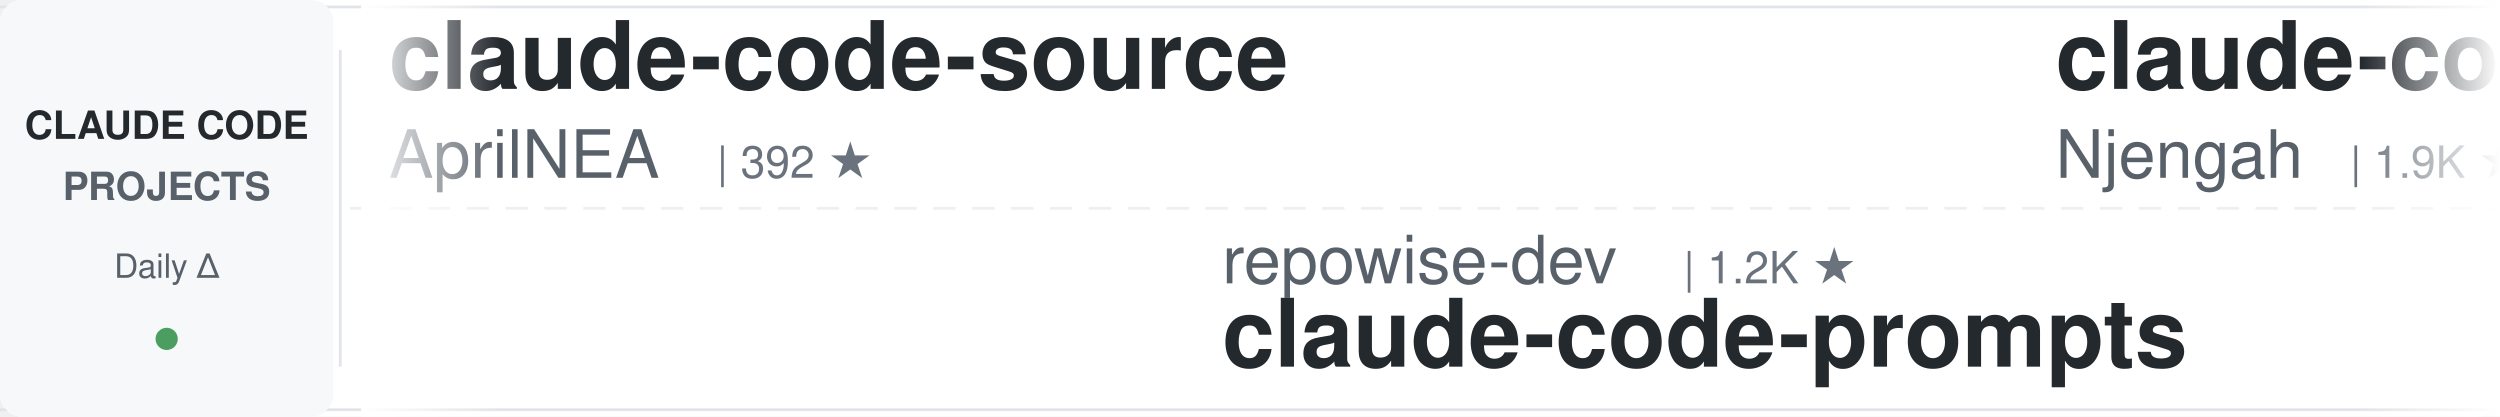
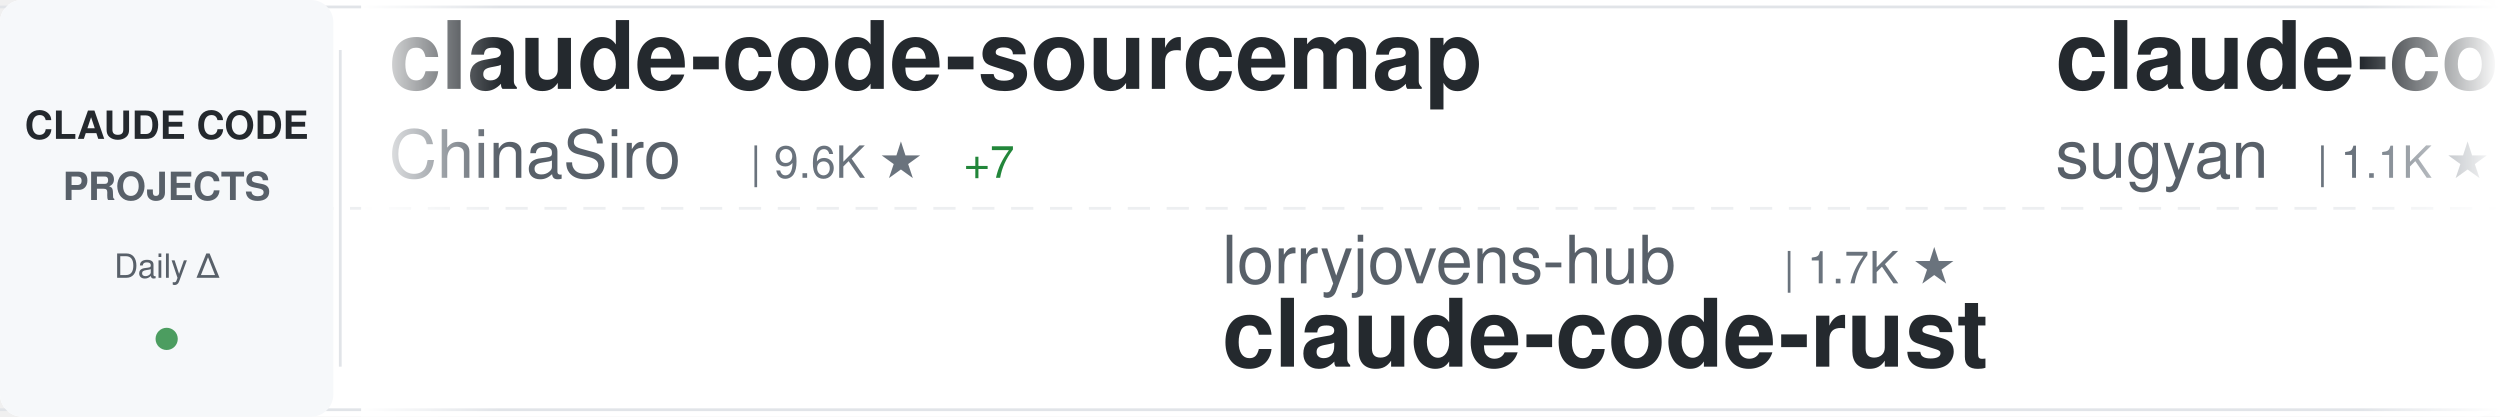
<svg xmlns="http://www.w3.org/2000/svg" width="900" height="150">
  <defs>
    <linearGradient id="awesomeLeftFade" x1="0%" y1="0%" x2="100%" y2="0%">
      <stop offset="0%" style="stop-color:#ffffff;stop-opacity:1" />
      <stop offset="100%" style="stop-color:#ffffff;stop-opacity:0" />
    </linearGradient>
    <linearGradient id="awesomeRightFade" x1="0%" y1="0%" x2="100%" y2="0%">
      <stop offset="0%" style="stop-color:#ffffff;stop-opacity:0" />
      <stop offset="100%" style="stop-color:#ffffff;stop-opacity:1" />
    </linearGradient>
  </defs>
  <rect width="900" height="150" fill="#ffffff" rx="8" />
  <rect x="0" y="2" width="900" height="1" fill="#e1e4e8" />
  <rect x="0" y="147" width="900" height="1" fill="#e1e4e8" />
  <line x1="0" y1="75" x2="900" y2="75" stroke="#e1e4e8" stroke-width="1" stroke-dasharray="8 6" opacity="0.6" />
  <rect x="0" y="0" width="120" height="150" fill="#f6f8fa" rx="8" />
  <text x="60" y="50" font-family="-apple-system, BlinkMacSystemFont, 'Segoe UI', Helvetica, Arial, sans-serif" font-size="14" font-weight="600" fill="#24292e" text-anchor="middle">CLAUDE CODE</text>
  <text x="60" y="72" font-family="-apple-system, BlinkMacSystemFont, 'Segoe UI', Helvetica, Arial, sans-serif" font-size="14" font-weight="600" fill="#586069" text-anchor="middle">PROJECTS</text>
  <text x="60" y="100" font-family="-apple-system, BlinkMacSystemFont, 'Segoe UI', Helvetica, Arial, sans-serif" font-size="12" font-weight="500" fill="#586069" text-anchor="middle">Daily Δ</text>
  <circle cx="60" cy="122" r="4" fill="#22863a" opacity="0.8" />
  <rect x="122" y="18" width="1" height="114" fill="#e1e4e8" />
  <clipPath id="awesomeTickerClip">
    <rect x="130" y="0" width="770" height="150" />
  </clipPath>
  <g clip-path="url(#awesomeTickerClip)">
    <g id="awesomeTickerItems">
      <animateTransform attributeName="transform" attributeType="XML" type="translate" from="0 0" to="-3000 0" dur="54s" repeatCount="indefinite" />
      <g transform="translate(0, 0)">
-         <text x="140" y="32" font-family="-apple-system, BlinkMacSystemFont, 'Segoe UI', Helvetica, Arial, sans-serif" font-size="34" font-weight="600" fill="#24292e">claude-code-source</text>
-         <text x="140" y="64" font-family="-apple-system, BlinkMacSystemFont, 'Segoe UI', Helvetica, Arial, sans-serif" font-size="24" font-weight="400" fill="#586069">AprilNEA</text>
-         <text x="258" y="64" font-family="-apple-system, BlinkMacSystemFont, 'Segoe UI', Helvetica, Arial, sans-serif" font-size="16" font-weight="500" fill="#6a737d">| 392 ★</text>
+         <text x="140" y="32" font-family="-apple-system, BlinkMacSystemFont, 'Segoe UI', Helvetica, Arial, sans-serif" font-size="34" font-weight="600" fill="#24292e">claude-code-sourcemap</text>
+         <text x="140" y="64" font-family="-apple-system, BlinkMacSystemFont, 'Segoe UI', Helvetica, Arial, sans-serif" font-size="24" font-weight="400" fill="#586069">ChinaSiro</text>
+         <text x="270" y="64" font-family="-apple-system, BlinkMacSystemFont, 'Segoe UI', Helvetica, Arial, sans-serif" font-size="16" font-weight="500" fill="#6a737d">| 9.6K ★</text>
+         <text x="347" y="64" font-family="-apple-system, BlinkMacSystemFont, 'Segoe UI', Helvetica, Arial, sans-serif" font-size="16" font-weight="500" fill="#22863a"> +7</text>
      </g>
      <g transform="translate(300, 0)">
-         <text x="140" y="102" font-family="-apple-system, BlinkMacSystemFont, 'Segoe UI', Helvetica, Arial, sans-serif" font-size="24" font-weight="400" fill="#586069">repowise-dev</text>
-         <text x="306" y="102" font-family="-apple-system, BlinkMacSystemFont, 'Segoe UI', Helvetica, Arial, sans-serif" font-size="16" font-weight="500" fill="#6a737d">| 1.2K ★</text>
-         <text x="140" y="132" font-family="-apple-system, BlinkMacSystemFont, 'Segoe UI', Helvetica, Arial, sans-serif" font-size="34" font-weight="600" fill="#24292e">claude-code-prompts</text>
+         <text x="140" y="102" font-family="-apple-system, BlinkMacSystemFont, 'Segoe UI', Helvetica, Arial, sans-serif" font-size="24" font-weight="400" fill="#586069">lorryjovens-hub</text>
+         <text x="342" y="102" font-family="-apple-system, BlinkMacSystemFont, 'Segoe UI', Helvetica, Arial, sans-serif" font-size="16" font-weight="500" fill="#6a737d">| 1.7K ★</text>
+         <text x="140" y="132" font-family="-apple-system, BlinkMacSystemFont, 'Segoe UI', Helvetica, Arial, sans-serif" font-size="34" font-weight="600" fill="#24292e">claude-code-rust</text>
      </g>
      <g transform="translate(600, 0)">
-         <text x="140" y="32" font-family="-apple-system, BlinkMacSystemFont, 'Segoe UI', Helvetica, Arial, sans-serif" font-size="34" font-weight="600" fill="#24292e">claude-code-cheat-sheet</text>
-         <text x="140" y="64" font-family="-apple-system, BlinkMacSystemFont, 'Segoe UI', Helvetica, Arial, sans-serif" font-size="24" font-weight="400" fill="#586069">Njengah</text>
-         <text x="246" y="64" font-family="-apple-system, BlinkMacSystemFont, 'Segoe UI', Helvetica, Arial, sans-serif" font-size="16" font-weight="500" fill="#6a737d">| 1.9K ★</text>
-         <text x="323" y="64" font-family="-apple-system, BlinkMacSystemFont, 'Segoe UI', Helvetica, Arial, sans-serif" font-size="16" font-weight="500" fill="#22863a"> +2</text>
+         <text x="140" y="32" font-family="-apple-system, BlinkMacSystemFont, 'Segoe UI', Helvetica, Arial, sans-serif" font-size="34" font-weight="600" fill="#24292e">claude-code-webui</text>
+         <text x="140" y="64" font-family="-apple-system, BlinkMacSystemFont, 'Segoe UI', Helvetica, Arial, sans-serif" font-size="24" font-weight="400" fill="#586069">sugyan</text>
+         <text x="234" y="64" font-family="-apple-system, BlinkMacSystemFont, 'Segoe UI', Helvetica, Arial, sans-serif" font-size="16" font-weight="500" fill="#6a737d">| 1.1K ★</text>
      </g>
      <g transform="translate(900, 0)">
-         <text x="140" y="102" font-family="-apple-system, BlinkMacSystemFont, 'Segoe UI', Helvetica, Arial, sans-serif" font-size="24" font-weight="400" fill="#586069">disler</text>
-         <text x="234" y="102" font-family="-apple-system, BlinkMacSystemFont, 'Segoe UI', Helvetica, Arial, sans-serif" font-size="16" font-weight="500" fill="#6a737d">| 1.5K ★</text>
-         <text x="311" y="102" font-family="-apple-system, BlinkMacSystemFont, 'Segoe UI', Helvetica, Arial, sans-serif" font-size="16" font-weight="500" fill="#22863a"> +12</text>
-         <text x="140" y="132" font-family="-apple-system, BlinkMacSystemFont, 'Segoe UI', Helvetica, Arial, sans-serif" font-size="34" font-weight="600" fill="#24292e">pi-vs-claude-code</text>
-       </g>
-       <g transform="translate(1200, 0)">
-         <text x="140" y="32" font-family="-apple-system, BlinkMacSystemFont, 'Segoe UI', Helvetica, Arial, sans-serif" font-size="34" font-weight="600" fill="#24292e">claude-code-analysis</text>
-         <text x="140" y="64" font-family="-apple-system, BlinkMacSystemFont, 'Segoe UI', Helvetica, Arial, sans-serif" font-size="24" font-weight="400" fill="#586069">liuup</text>
-         <text x="222" y="64" font-family="-apple-system, BlinkMacSystemFont, 'Segoe UI', Helvetica, Arial, sans-serif" font-size="16" font-weight="500" fill="#6a737d">| 3.6K ★</text>
-         <text x="299" y="64" font-family="-apple-system, BlinkMacSystemFont, 'Segoe UI', Helvetica, Arial, sans-serif" font-size="16" font-weight="500" fill="#22863a"> +15</text>
-       </g>
-       <g transform="translate(1500, 0)">
        <text x="140" y="102" font-family="-apple-system, BlinkMacSystemFont, 'Segoe UI', Helvetica, Arial, sans-serif" font-size="24" font-weight="400" fill="#586069">edmund-io</text>
        <text x="270" y="102" font-family="-apple-system, BlinkMacSystemFont, 'Segoe UI', Helvetica, Arial, sans-serif" font-size="16" font-weight="500" fill="#6a737d">| 1.5K ★</text>
        <text x="347" y="102" font-family="-apple-system, BlinkMacSystemFont, 'Segoe UI', Helvetica, Arial, sans-serif" font-size="16" font-weight="500" fill="#22863a"> +2</text>
        <text x="140" y="132" font-family="-apple-system, BlinkMacSystemFont, 'Segoe UI', Helvetica, Arial, sans-serif" font-size="34" font-weight="600" fill="#24292e">edmunds-claude-code</text>
      </g>
+       <g transform="translate(1200, 0)">
+         <text x="140" y="32" font-family="-apple-system, BlinkMacSystemFont, 'Segoe UI', Helvetica, Arial, sans-serif" font-size="34" font-weight="600" fill="#24292e">Open-ClaudeCode</text>
+         <text x="140" y="64" font-family="-apple-system, BlinkMacSystemFont, 'Segoe UI', Helvetica, Arial, sans-serif" font-size="24" font-weight="400" fill="#586069">LING71671</text>
+         <text x="270" y="64" font-family="-apple-system, BlinkMacSystemFont, 'Segoe UI', Helvetica, Arial, sans-serif" font-size="16" font-weight="500" fill="#6a737d">| 925 ★</text>
+         <text x="338" y="64" font-family="-apple-system, BlinkMacSystemFont, 'Segoe UI', Helvetica, Arial, sans-serif" font-size="16" font-weight="500" fill="#22863a"> +1</text>
+       </g>
+       <g transform="translate(1500, 0)">
+         <text x="140" y="102" font-family="-apple-system, BlinkMacSystemFont, 'Segoe UI', Helvetica, Arial, sans-serif" font-size="24" font-weight="400" fill="#586069">huangjia2019</text>
+         <text x="306" y="102" font-family="-apple-system, BlinkMacSystemFont, 'Segoe UI', Helvetica, Arial, sans-serif" font-size="16" font-weight="500" fill="#6a737d">| 1.0K ★</text>
+         <text x="383" y="102" font-family="-apple-system, BlinkMacSystemFont, 'Segoe UI', Helvetica, Arial, sans-serif" font-size="16" font-weight="500" fill="#22863a"> +4</text>
+         <text x="140" y="132" font-family="-apple-system, BlinkMacSystemFont, 'Segoe UI', Helvetica, Arial, sans-serif" font-size="34" font-weight="600" fill="#24292e">claude-code-engineering</text>
+       </g>
      <g transform="translate(1800, 0)">
-         <text x="140" y="32" font-family="-apple-system, BlinkMacSystemFont, 'Segoe UI', Helvetica, Arial, sans-serif" font-size="34" font-weight="600" fill="#24292e">claude-code-security-rev...</text>
-         <text x="140" y="64" font-family="-apple-system, BlinkMacSystemFont, 'Segoe UI', Helvetica, Arial, sans-serif" font-size="24" font-weight="400" fill="#586069">anthropics</text>
-         <text x="282" y="64" font-family="-apple-system, BlinkMacSystemFont, 'Segoe UI', Helvetica, Arial, sans-serif" font-size="16" font-weight="500" fill="#6a737d">| 5.6K ★</text>
-         <text x="359" y="64" font-family="-apple-system, BlinkMacSystemFont, 'Segoe UI', Helvetica, Arial, sans-serif" font-size="16" font-weight="500" fill="#22863a"> +12</text>
+         <text x="140" y="32" font-family="-apple-system, BlinkMacSystemFont, 'Segoe UI', Helvetica, Arial, sans-serif" font-size="34" font-weight="600" fill="#24292e">awesome-claude-code</text>
+         <text x="140" y="64" font-family="-apple-system, BlinkMacSystemFont, 'Segoe UI', Helvetica, Arial, sans-serif" font-size="24" font-weight="400" fill="#586069">jqueryscript</text>
+         <text x="306" y="64" font-family="-apple-system, BlinkMacSystemFont, 'Segoe UI', Helvetica, Arial, sans-serif" font-size="16" font-weight="500" fill="#6a737d">| 473 ★</text>
+         <text x="374" y="64" font-family="-apple-system, BlinkMacSystemFont, 'Segoe UI', Helvetica, Arial, sans-serif" font-size="16" font-weight="500" fill="#22863a"> +1</text>
      </g>
      <g transform="translate(2100, 0)">
-         <text x="140" y="102" font-family="-apple-system, BlinkMacSystemFont, 'Segoe UI', Helvetica, Arial, sans-serif" font-size="24" font-weight="400" fill="#586069">disler</text>
-         <text x="234" y="102" font-family="-apple-system, BlinkMacSystemFont, 'Segoe UI', Helvetica, Arial, sans-serif" font-size="16" font-weight="500" fill="#6a737d">| 3.8K ★</text>
-         <text x="311" y="102" font-family="-apple-system, BlinkMacSystemFont, 'Segoe UI', Helvetica, Arial, sans-serif" font-size="16" font-weight="500" fill="#22863a"> +6</text>
-         <text x="140" y="132" font-family="-apple-system, BlinkMacSystemFont, 'Segoe UI', Helvetica, Arial, sans-serif" font-size="34" font-weight="600" fill="#24292e">claude-code-hooks-master...</text>
+         <text x="140" y="102" font-family="-apple-system, BlinkMacSystemFont, 'Segoe UI', Helvetica, Arial, sans-serif" font-size="24" font-weight="400" fill="#586069">AprilNEA</text>
+         <text x="258" y="102" font-family="-apple-system, BlinkMacSystemFont, 'Segoe UI', Helvetica, Arial, sans-serif" font-size="16" font-weight="500" fill="#6a737d">| 392 ★</text>
+         <text x="140" y="132" font-family="-apple-system, BlinkMacSystemFont, 'Segoe UI', Helvetica, Arial, sans-serif" font-size="34" font-weight="600" fill="#24292e">claude-code-source</text>
      </g>
      <g transform="translate(2400, 0)">
        <text x="140" y="32" font-family="-apple-system, BlinkMacSystemFont, 'Segoe UI', Helvetica, Arial, sans-serif" font-size="34" font-weight="600" fill="#24292e">claude-code-guide</text>
        <text x="140" y="64" font-family="-apple-system, BlinkMacSystemFont, 'Segoe UI', Helvetica, Arial, sans-serif" font-size="24" font-weight="400" fill="#586069">zebbern</text>
        <text x="246" y="64" font-family="-apple-system, BlinkMacSystemFont, 'Segoe UI', Helvetica, Arial, sans-serif" font-size="16" font-weight="500" fill="#6a737d">| 4.4K ★</text>
-         <text x="323" y="64" font-family="-apple-system, BlinkMacSystemFont, 'Segoe UI', Helvetica, Arial, sans-serif" font-size="16" font-weight="500" fill="#22863a"> +2</text>
+         <text x="323" y="64" font-family="-apple-system, BlinkMacSystemFont, 'Segoe UI', Helvetica, Arial, sans-serif" font-size="16" font-weight="500" fill="#22863a"> +1</text>
      </g>
      <g transform="translate(2700, 0)">
-         <text x="140" y="102" font-family="-apple-system, BlinkMacSystemFont, 'Segoe UI', Helvetica, Arial, sans-serif" font-size="24" font-weight="400" fill="#586069">ChrisWiles</text>
-         <text x="282" y="102" font-family="-apple-system, BlinkMacSystemFont, 'Segoe UI', Helvetica, Arial, sans-serif" font-size="16" font-weight="500" fill="#6a737d">| 6.0K ★</text>
-         <text x="359" y="102" font-family="-apple-system, BlinkMacSystemFont, 'Segoe UI', Helvetica, Arial, sans-serif" font-size="16" font-weight="500" fill="#22863a"> +3</text>
-         <text x="140" y="132" font-family="-apple-system, BlinkMacSystemFont, 'Segoe UI', Helvetica, Arial, sans-serif" font-size="34" font-weight="600" fill="#24292e">claude-code-showcase</text>
+         <text x="140" y="102" font-family="-apple-system, BlinkMacSystemFont, 'Segoe UI', Helvetica, Arial, sans-serif" font-size="24" font-weight="400" fill="#586069">AICoderTudou</text>
+         <text x="306" y="102" font-family="-apple-system, BlinkMacSystemFont, 'Segoe UI', Helvetica, Arial, sans-serif" font-size="16" font-weight="500" fill="#6a737d">| 497 ★</text>
+         <text x="140" y="132" font-family="-apple-system, BlinkMacSystemFont, 'Segoe UI', Helvetica, Arial, sans-serif" font-size="34" font-weight="600" fill="#24292e">claude-code-tudou</text>
      </g>
      <g transform="translate(3000, 0)">
-         <text x="140" y="32" font-family="-apple-system, BlinkMacSystemFont, 'Segoe UI', Helvetica, Arial, sans-serif" font-size="34" font-weight="600" fill="#24292e">claude-code-source</text>
-         <text x="140" y="64" font-family="-apple-system, BlinkMacSystemFont, 'Segoe UI', Helvetica, Arial, sans-serif" font-size="24" font-weight="400" fill="#586069">AprilNEA</text>
-         <text x="258" y="64" font-family="-apple-system, BlinkMacSystemFont, 'Segoe UI', Helvetica, Arial, sans-serif" font-size="16" font-weight="500" fill="#6a737d">| 392 ★</text>
+         <text x="140" y="32" font-family="-apple-system, BlinkMacSystemFont, 'Segoe UI', Helvetica, Arial, sans-serif" font-size="34" font-weight="600" fill="#24292e">claude-code-sourcemap</text>
+         <text x="140" y="64" font-family="-apple-system, BlinkMacSystemFont, 'Segoe UI', Helvetica, Arial, sans-serif" font-size="24" font-weight="400" fill="#586069">ChinaSiro</text>
+         <text x="270" y="64" font-family="-apple-system, BlinkMacSystemFont, 'Segoe UI', Helvetica, Arial, sans-serif" font-size="16" font-weight="500" fill="#6a737d">| 9.6K ★</text>
+         <text x="347" y="64" font-family="-apple-system, BlinkMacSystemFont, 'Segoe UI', Helvetica, Arial, sans-serif" font-size="16" font-weight="500" fill="#22863a"> +7</text>
      </g>
      <g transform="translate(3300, 0)">
-         <text x="140" y="102" font-family="-apple-system, BlinkMacSystemFont, 'Segoe UI', Helvetica, Arial, sans-serif" font-size="24" font-weight="400" fill="#586069">repowise-dev</text>
-         <text x="306" y="102" font-family="-apple-system, BlinkMacSystemFont, 'Segoe UI', Helvetica, Arial, sans-serif" font-size="16" font-weight="500" fill="#6a737d">| 1.2K ★</text>
-         <text x="140" y="132" font-family="-apple-system, BlinkMacSystemFont, 'Segoe UI', Helvetica, Arial, sans-serif" font-size="34" font-weight="600" fill="#24292e">claude-code-prompts</text>
+         <text x="140" y="102" font-family="-apple-system, BlinkMacSystemFont, 'Segoe UI', Helvetica, Arial, sans-serif" font-size="24" font-weight="400" fill="#586069">lorryjovens-hub</text>
+         <text x="342" y="102" font-family="-apple-system, BlinkMacSystemFont, 'Segoe UI', Helvetica, Arial, sans-serif" font-size="16" font-weight="500" fill="#6a737d">| 1.7K ★</text>
+         <text x="140" y="132" font-family="-apple-system, BlinkMacSystemFont, 'Segoe UI', Helvetica, Arial, sans-serif" font-size="34" font-weight="600" fill="#24292e">claude-code-rust</text>
      </g>
      <g transform="translate(3600, 0)">
-         <text x="140" y="32" font-family="-apple-system, BlinkMacSystemFont, 'Segoe UI', Helvetica, Arial, sans-serif" font-size="34" font-weight="600" fill="#24292e">claude-code-cheat-sheet</text>
-         <text x="140" y="64" font-family="-apple-system, BlinkMacSystemFont, 'Segoe UI', Helvetica, Arial, sans-serif" font-size="24" font-weight="400" fill="#586069">Njengah</text>
-         <text x="246" y="64" font-family="-apple-system, BlinkMacSystemFont, 'Segoe UI', Helvetica, Arial, sans-serif" font-size="16" font-weight="500" fill="#6a737d">| 1.9K ★</text>
-         <text x="323" y="64" font-family="-apple-system, BlinkMacSystemFont, 'Segoe UI', Helvetica, Arial, sans-serif" font-size="16" font-weight="500" fill="#22863a"> +2</text>
+         <text x="140" y="32" font-family="-apple-system, BlinkMacSystemFont, 'Segoe UI', Helvetica, Arial, sans-serif" font-size="34" font-weight="600" fill="#24292e">claude-code-webui</text>
+         <text x="140" y="64" font-family="-apple-system, BlinkMacSystemFont, 'Segoe UI', Helvetica, Arial, sans-serif" font-size="24" font-weight="400" fill="#586069">sugyan</text>
+         <text x="234" y="64" font-family="-apple-system, BlinkMacSystemFont, 'Segoe UI', Helvetica, Arial, sans-serif" font-size="16" font-weight="500" fill="#6a737d">| 1.1K ★</text>
      </g>
      <g transform="translate(3900, 0)">
-         <text x="140" y="102" font-family="-apple-system, BlinkMacSystemFont, 'Segoe UI', Helvetica, Arial, sans-serif" font-size="24" font-weight="400" fill="#586069">disler</text>
-         <text x="234" y="102" font-family="-apple-system, BlinkMacSystemFont, 'Segoe UI', Helvetica, Arial, sans-serif" font-size="16" font-weight="500" fill="#6a737d">| 1.5K ★</text>
-         <text x="311" y="102" font-family="-apple-system, BlinkMacSystemFont, 'Segoe UI', Helvetica, Arial, sans-serif" font-size="16" font-weight="500" fill="#22863a"> +12</text>
-         <text x="140" y="132" font-family="-apple-system, BlinkMacSystemFont, 'Segoe UI', Helvetica, Arial, sans-serif" font-size="34" font-weight="600" fill="#24292e">pi-vs-claude-code</text>
+         <text x="140" y="102" font-family="-apple-system, BlinkMacSystemFont, 'Segoe UI', Helvetica, Arial, sans-serif" font-size="24" font-weight="400" fill="#586069">edmund-io</text>
+         <text x="270" y="102" font-family="-apple-system, BlinkMacSystemFont, 'Segoe UI', Helvetica, Arial, sans-serif" font-size="16" font-weight="500" fill="#6a737d">| 1.5K ★</text>
+         <text x="347" y="102" font-family="-apple-system, BlinkMacSystemFont, 'Segoe UI', Helvetica, Arial, sans-serif" font-size="16" font-weight="500" fill="#22863a"> +2</text>
+         <text x="140" y="132" font-family="-apple-system, BlinkMacSystemFont, 'Segoe UI', Helvetica, Arial, sans-serif" font-size="34" font-weight="600" fill="#24292e">edmunds-claude-code</text>
      </g>
    </g>
  </g>
  <rect x="130" y="0" width="50" height="150" fill="url(#awesomeLeftFade)" />
  <rect x="850" y="0" width="50" height="150" fill="url(#awesomeRightFade)" />
</svg>
